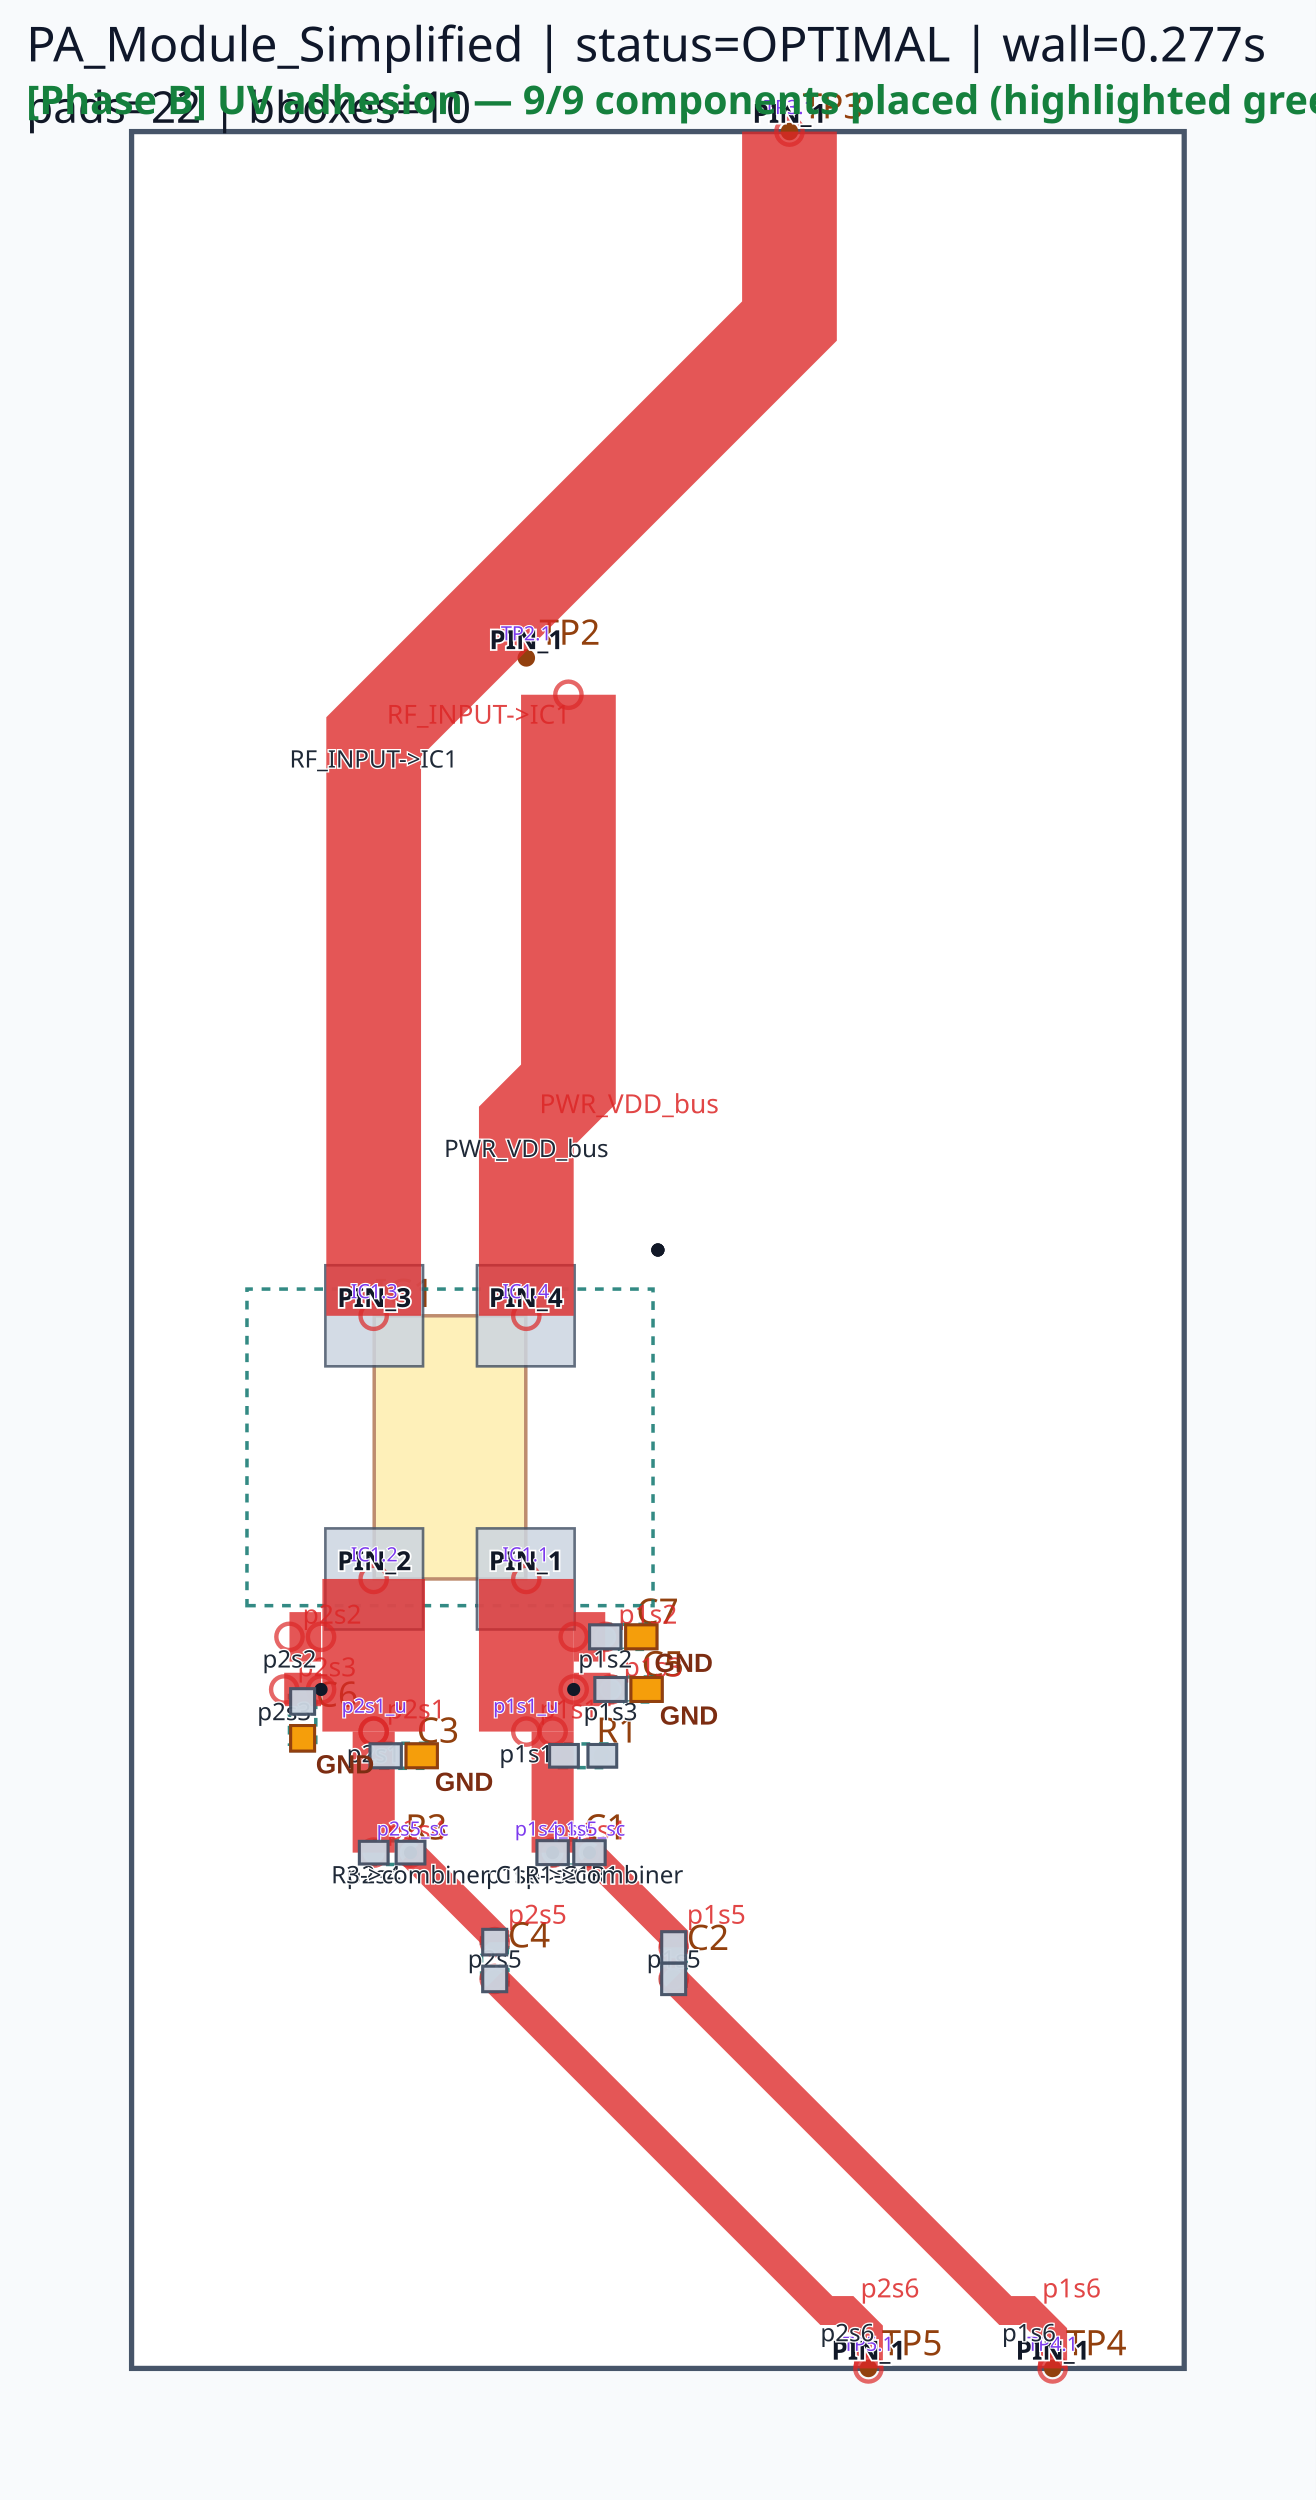
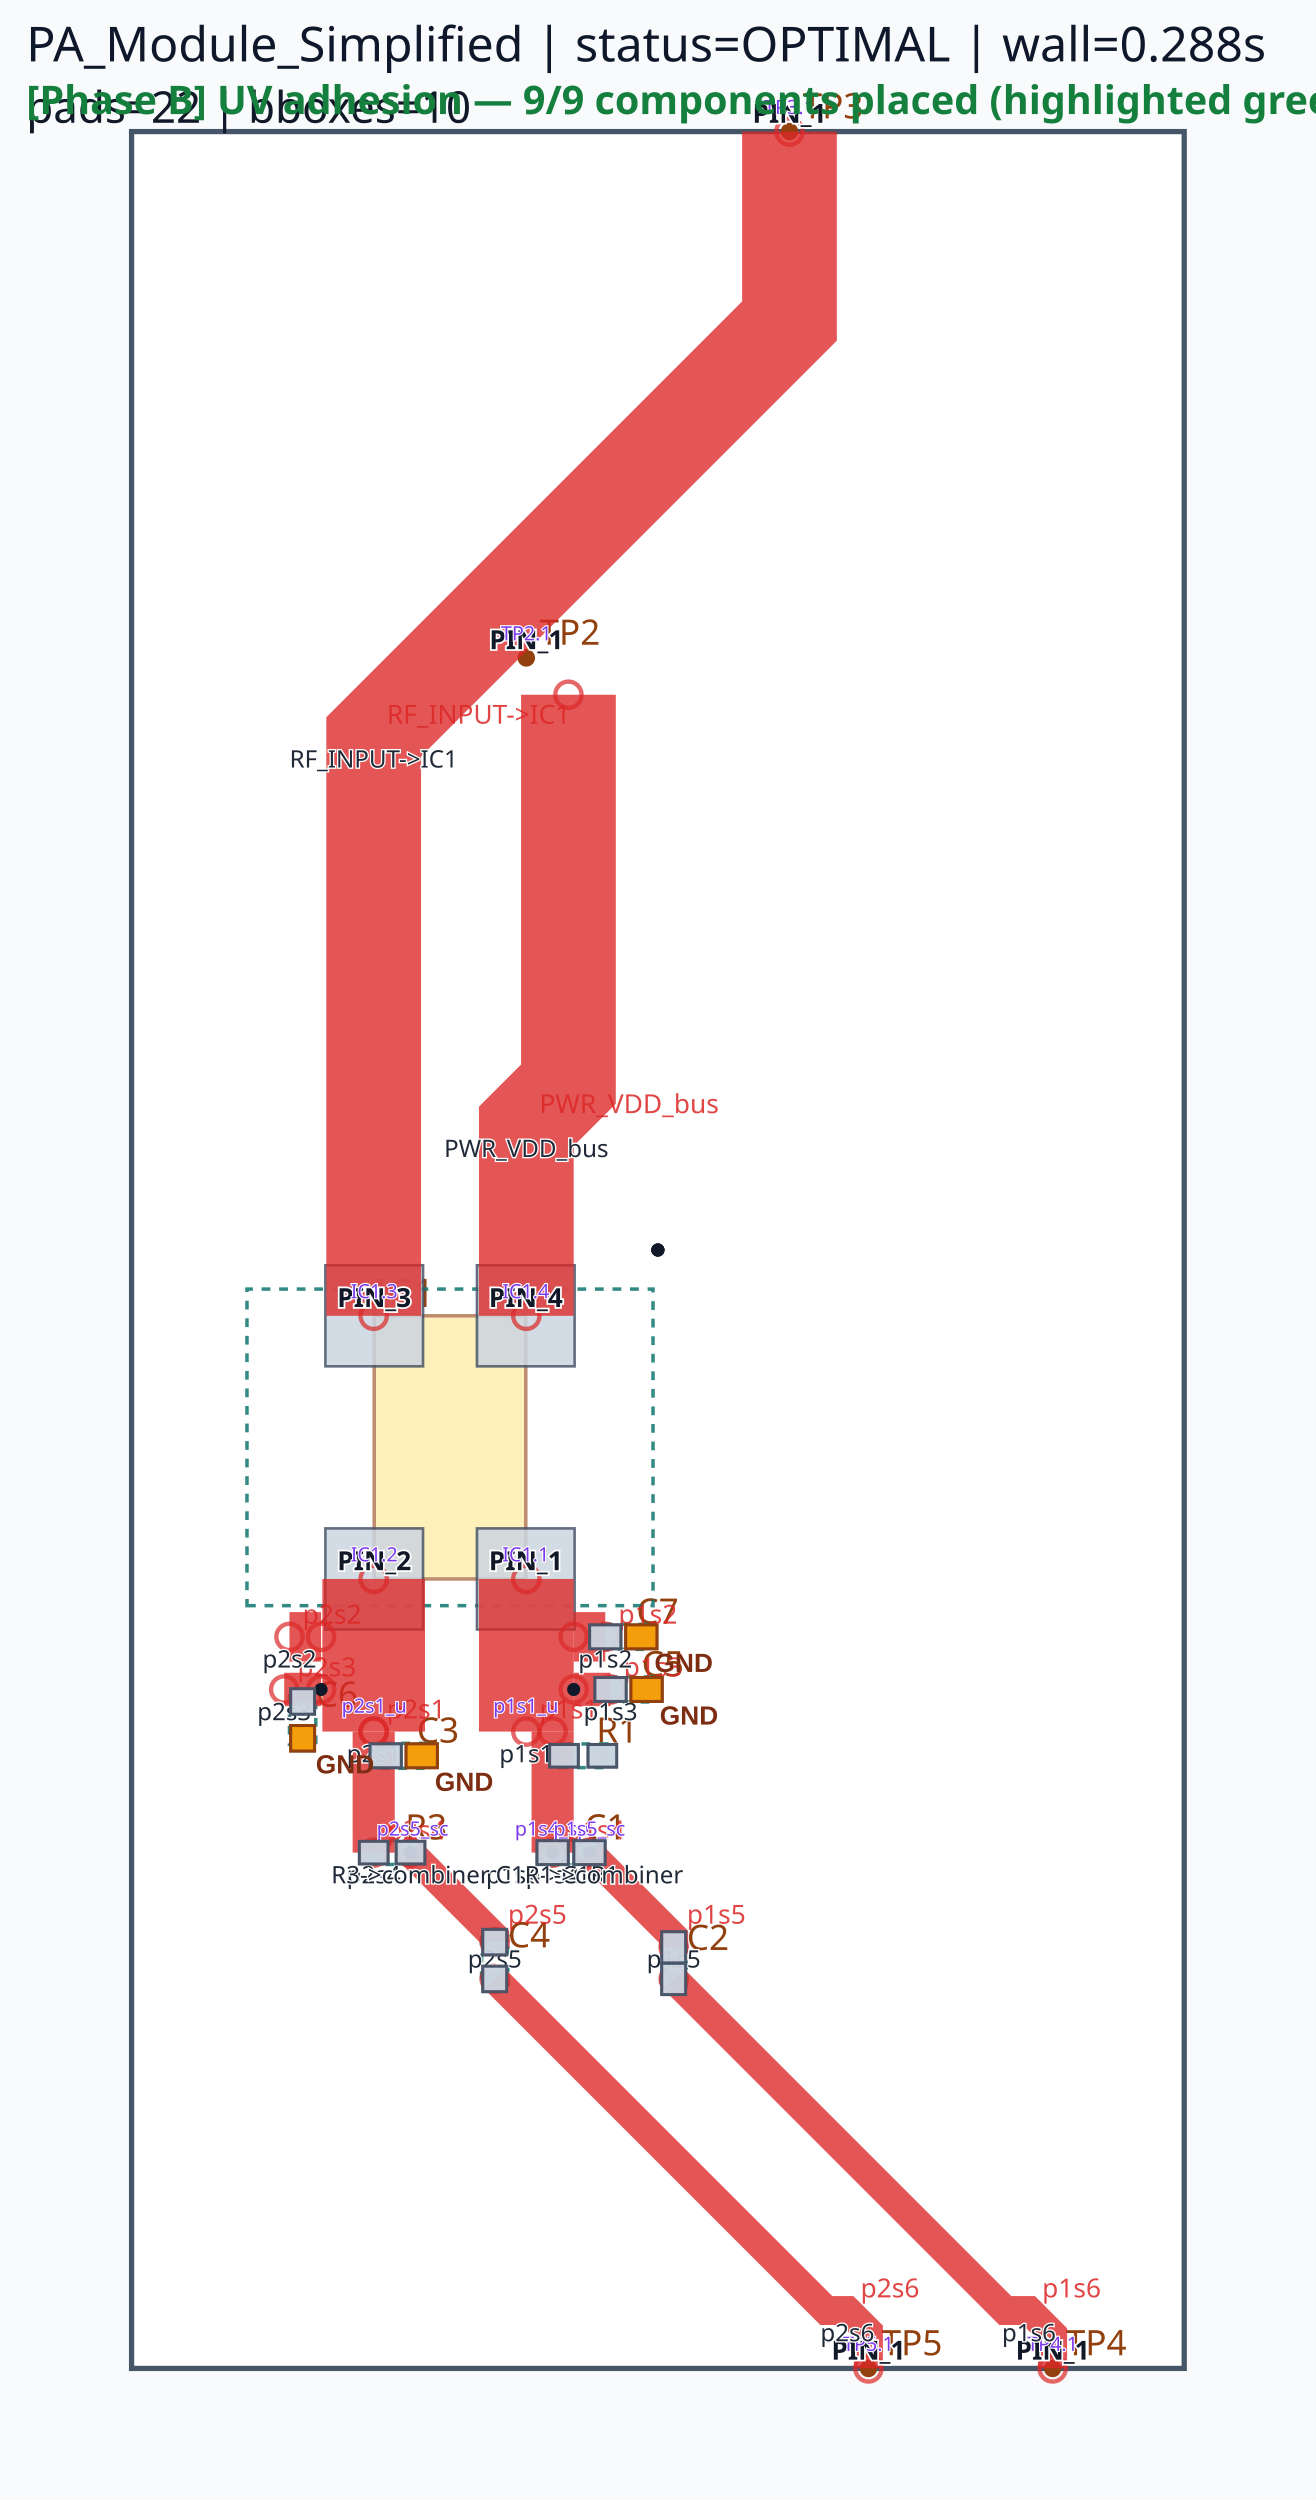
<svg xmlns="http://www.w3.org/2000/svg" viewBox="0 0 300.0 570.0" width="300.0" height="570.0">
  <rect x="0" y="0" width="100%" height="100%" fill="#f8fafc" />
  <rect x="30.00" y="30.00" width="240.00" height="510.00" fill="#ffffff" stroke="#475569" stroke-width="1.2" />
  <rect x="85.32" y="300.00" width="34.56" height="60.00" fill="#fde68a" stroke="#92400e" stroke-width="0.8" opacity="0.6" />
  <text x="85.32" y="298.00" font-family="sans-serif" font-size="9" fill="#92400e">IC1</text>
  <circle cx="120.00" cy="150.00" r="2" fill="#92400e" />
  <text x="123.00" y="147.00" font-family="sans-serif" font-size="8" fill="#92400e">TP2</text>
  <circle cx="180.00" cy="30.00" r="2" fill="#92400e" />
  <text x="183.00" y="27.00" font-family="sans-serif" font-size="8" fill="#92400e">TP3</text>
  <circle cx="240.00" cy="540.00" r="2" fill="#92400e" />
  <text x="243.00" y="537.00" font-family="sans-serif" font-size="8" fill="#92400e">TP4</text>
  <circle cx="198.00" cy="540.00" r="2" fill="#92400e" />
  <text x="201.00" y="537.00" font-family="sans-serif" font-size="8" fill="#92400e">TP5</text>
  <circle cx="126.00" cy="422.40" r="2" fill="#92400e" />
  <circle cx="134.40" cy="422.40" r="2" fill="#92400e" />
  <text x="133.20" y="419.40" font-family="sans-serif" font-size="8" fill="#92400e">C1</text>
  <circle cx="153.60" cy="444.00" r="2" fill="#92400e" />
  <circle cx="153.60" cy="451.20" r="2" fill="#92400e" />
  <text x="156.60" y="444.60" font-family="sans-serif" font-size="8" fill="#92400e">C2</text>
  <circle cx="112.80" cy="442.80" r="2" fill="#92400e" />
  <circle cx="112.80" cy="451.20" r="2" fill="#92400e" />
  <text x="115.80" y="444.00" font-family="sans-serif" font-size="8" fill="#92400e">C4</text>
  <circle cx="128.58" cy="400.32" r="2" fill="#92400e" />
  <circle cx="137.34" cy="400.32" r="2" fill="#92400e" />
  <text x="135.96" y="397.32" font-family="sans-serif" font-size="8" fill="#92400e">R1</text>
  <circle cx="85.20" cy="422.40" r="2" fill="#92400e" />
  <circle cx="93.60" cy="422.40" r="2" fill="#92400e" />
  <text x="92.40" y="419.40" font-family="sans-serif" font-size="8" fill="#92400e">R3</text>
  <circle cx="87.93" cy="400.32" r="2" fill="#92400e" />
  <circle cx="96.15" cy="400.32" r="2" fill="#92400e" />
  <text x="95.04" y="397.32" font-family="sans-serif" font-size="8" fill="#92400e">C3</text>
  <circle cx="139.20" cy="385.20" r="2" fill="#92400e" />
  <circle cx="147.42" cy="385.20" r="2" fill="#92400e" />
  <text x="146.31" y="382.20" font-family="sans-serif" font-size="8" fill="#92400e">C5</text>
  <circle cx="69.00" cy="396.33" r="2" fill="#92400e" />
  <circle cx="69.00" cy="387.93" r="2" fill="#92400e" />
  <text x="72.00" y="389.13" font-family="sans-serif" font-size="8" fill="#92400e">C6</text>
  <circle cx="138.00" cy="373.20" r="2" fill="#92400e" />
  <circle cx="146.22" cy="373.20" r="2" fill="#92400e" />
  <text x="145.11" y="370.20" font-family="sans-serif" font-size="8" fill="#92400e">C7</text>
  <path d="M 56.31,366.09 L 148.89,366.09 L 148.89,293.91 L 56.31,293.91 Z" class="component-bbox" fill="none" stroke="#0f766e" stroke-width="0.8" stroke-dasharray="2 2" opacity="0.85" />
  <path d="M 124.95,425.25 L 135.45,425.25 L 135.45,419.55 L 124.95,419.55 Z" class="component-bbox" fill="none" stroke="#0f766e" stroke-width="0.8" stroke-dasharray="2 2" opacity="0.85" />
  <path d="M 150.75,442.35 L 150.75,452.85 L 156.45,452.85 L 156.45,442.35 Z" class="component-bbox" fill="none" stroke="#0f766e" stroke-width="0.8" stroke-dasharray="2 2" opacity="0.85" />
  <path d="M 109.80,441.45 L 109.80,452.55 L 115.80,452.55 L 115.80,441.45 Z" class="component-bbox" fill="none" stroke="#0f766e" stroke-width="0.8" stroke-dasharray="2 2" opacity="0.85" />
  <path d="M 127.56,403.02 L 138.36,403.02 L 138.36,397.62 L 127.56,397.62 Z" class="component-bbox" fill="none" stroke="#0f766e" stroke-width="0.8" stroke-dasharray="2 2" opacity="0.85" />
  <path d="M 84.00,425.10 L 94.80,425.10 L 94.80,419.70 L 84.00,419.70 Z" class="component-bbox" fill="none" stroke="#0f766e" stroke-width="0.8" stroke-dasharray="2 2" opacity="0.85" />
  <path d="M 86.79,403.17 L 97.29,403.17 L 97.29,397.47 L 86.79,397.47 Z" class="component-bbox" fill="none" stroke="#0f766e" stroke-width="0.8" stroke-dasharray="2 2" opacity="0.85" />
  <path d="M 138.06,388.05 L 148.56,388.05 L 148.56,382.35 L 138.06,382.35 Z" class="component-bbox" fill="none" stroke="#0f766e" stroke-width="0.8" stroke-dasharray="2 2" opacity="0.85" />
  <path d="M 72.00,397.68 L 72.00,386.58 L 66.00,386.58 L 66.00,397.68 Z" class="component-bbox" fill="none" stroke="#0f766e" stroke-width="0.8" stroke-dasharray="2 2" opacity="0.85" />
  <path d="M 136.86,376.05 L 147.36,376.05 L 147.36,370.35 L 136.86,370.35 Z" class="component-bbox" fill="none" stroke="#0f766e" stroke-width="0.8" stroke-dasharray="2 2" opacity="0.85" />
  <polygon points="108.75,348.48 108.75,371.52 131.01,371.52 131.01,348.48" fill="#cbd5e1" stroke="#475569" stroke-width="0.6" opacity="0.85" />
  <polygon points="74.19,348.48 74.19,371.52 96.45,371.52 96.45,348.48" fill="#cbd5e1" stroke="#475569" stroke-width="0.6" opacity="0.85" />
  <polygon points="96.45,311.52 96.45,288.48 74.19,288.48 74.19,311.52" fill="#cbd5e1" stroke="#475569" stroke-width="0.6" opacity="0.85" />
  <polygon points="131.01,311.52 131.01,288.48 108.75,288.48 108.75,311.52" fill="#cbd5e1" stroke="#475569" stroke-width="0.6" opacity="0.85" />
  <polygon points="122.43,425.13 129.57,425.13 129.57,419.67 122.43,419.67" fill="#cbd5e1" stroke="#475569" stroke-width="0.6" opacity="0.85" />
  <polygon points="130.83,425.13 137.97,425.13 137.97,419.67 130.83,419.67" fill="#cbd5e1" stroke="#475569" stroke-width="0.6" opacity="0.85" />
  <polygon points="150.87,440.43 150.87,447.57 156.33,447.57 156.33,440.43" fill="#cbd5e1" stroke="#475569" stroke-width="0.6" opacity="0.85" />
  <polygon points="150.87,447.63 150.87,454.77 156.33,454.77 156.33,447.63" fill="#cbd5e1" stroke="#475569" stroke-width="0.6" opacity="0.85" />
  <polygon points="115.53,445.71 115.53,439.89 110.07,439.89 110.07,445.71" fill="#cbd5e1" stroke="#475569" stroke-width="0.6" opacity="0.85" />
  <polygon points="110.07,448.29 110.07,454.11 115.53,454.11 115.53,448.29" fill="#cbd5e1" stroke="#475569" stroke-width="0.6" opacity="0.85" />
  <polygon points="125.31,402.90 131.85,402.90 131.85,397.74 125.31,397.74" fill="#cbd5e1" stroke="#475569" stroke-width="0.6" opacity="0.85" />
  <polygon points="134.07,402.90 140.61,402.90 140.61,397.74 134.07,397.74" fill="#cbd5e1" stroke="#475569" stroke-width="0.6" opacity="0.85" />
  <polygon points="81.93,424.98 88.47,424.98 88.47,419.82 81.93,419.82" fill="#cbd5e1" stroke="#475569" stroke-width="0.6" opacity="0.85" />
  <polygon points="90.33,424.98 96.87,424.98 96.87,419.82 90.33,419.82" fill="#cbd5e1" stroke="#475569" stroke-width="0.6" opacity="0.85" />
  <polygon points="84.36,403.05 91.50,403.05 91.50,397.59 84.36,397.59" fill="#cbd5e1" stroke="#475569" stroke-width="0.6" opacity="0.85" />
  <polygon points="92.58,403.05 99.72,403.05 99.72,397.59 92.58,397.59" fill="#cbd5e1" stroke="#475569" stroke-width="0.6" opacity="0.85" />
  <polygon points="135.63,387.93 142.77,387.93 142.77,382.47 135.63,382.47" fill="#cbd5e1" stroke="#475569" stroke-width="0.6" opacity="0.85" />
  <polygon points="143.85,387.93 150.99,387.93 150.99,382.47 143.85,382.47" fill="#cbd5e1" stroke="#475569" stroke-width="0.6" opacity="0.85" />
  <polygon points="66.27,393.42 66.27,399.24 71.73,399.24 71.73,393.42" fill="#cbd5e1" stroke="#475569" stroke-width="0.6" opacity="0.85" />
  <polygon points="71.73,390.84 71.73,385.02 66.27,385.02 66.27,390.84" fill="#cbd5e1" stroke="#475569" stroke-width="0.6" opacity="0.85" />
  <polygon points="134.43,375.93 141.57,375.93 141.57,370.47 134.43,370.47" fill="#cbd5e1" stroke="#475569" stroke-width="0.6" opacity="0.85" />
  <polygon points="142.65,375.93 149.79,375.93 149.79,370.47 142.65,370.47" fill="#cbd5e1" stroke="#475569" stroke-width="0.6" opacity="0.85" />
  <polyline points="85.20,360.00 85.20,394.80" fill="none" stroke="#dc2626" stroke-width="23.40" stroke-linecap="butt" stroke-linejoin="miter" opacity="0.78" />
  <circle cx="85.20" cy="360.00" r="3" fill="none" stroke="#dc2626" stroke-width="1.0" opacity="0.7" />
  <circle cx="85.20" cy="394.80" r="3" fill="none" stroke="#dc2626" stroke-width="1.0" opacity="0.7" />
  <text x="88.20" y="391.80" font-family="sans-serif" font-size="6" fill="#dc2626" opacity="0.85">p2s1</text>
  <polyline points="120.00,360.00 120.00,394.80" fill="none" stroke="#dc2626" stroke-width="21.60" stroke-linecap="butt" stroke-linejoin="miter" opacity="0.78" />
  <circle cx="120.00" cy="360.00" r="3" fill="none" stroke="#dc2626" stroke-width="1.0" opacity="0.7" />
  <circle cx="120.00" cy="394.80" r="3" fill="none" stroke="#dc2626" stroke-width="1.0" opacity="0.7" />
  <text x="123.00" y="391.80" font-family="sans-serif" font-size="6" fill="#dc2626" opacity="0.85">p1s1</text>
  <polyline points="126.00,394.80 126.00,422.40" fill="none" stroke="#dc2626" stroke-width="9.60" stroke-linecap="butt" stroke-linejoin="miter" opacity="0.78" />
  <circle cx="126.00" cy="394.80" r="3" fill="none" stroke="#dc2626" stroke-width="1.0" opacity="0.7" />
  <circle cx="126.00" cy="422.40" r="3" fill="none" stroke="#dc2626" stroke-width="1.0" opacity="0.7" />
  <text x="129.00" y="419.40" font-family="sans-serif" font-size="6" fill="#dc2626" opacity="0.85">p1s4</text>
  <polyline points="85.20,394.80 85.20,422.40" fill="none" stroke="#dc2626" stroke-width="9.60" stroke-linecap="butt" stroke-linejoin="miter" opacity="0.78" />
  <circle cx="85.20" cy="394.80" r="3" fill="none" stroke="#dc2626" stroke-width="1.0" opacity="0.7" />
  <circle cx="85.20" cy="422.40" r="3" fill="none" stroke="#dc2626" stroke-width="1.0" opacity="0.7" />
  <text x="88.20" y="419.40" font-family="sans-serif" font-size="6" fill="#dc2626" opacity="0.85">p2s4</text>
  <polyline points="130.80,373.20 138.00,373.20" fill="none" stroke="#dc2626" stroke-width="11.28" stroke-linecap="butt" stroke-linejoin="miter" opacity="0.78" />
  <circle cx="130.80" cy="373.20" r="3" fill="none" stroke="#dc2626" stroke-width="1.0" opacity="0.7" />
  <circle cx="138.00" cy="373.20" r="3" fill="none" stroke="#dc2626" stroke-width="1.0" opacity="0.7" />
  <text x="141.00" y="370.20" font-family="sans-serif" font-size="6" fill="#dc2626" opacity="0.85">p1s2</text>
  <polyline points="73.20,373.20 66.00,373.20" fill="none" stroke="#dc2626" stroke-width="11.28" stroke-linecap="butt" stroke-linejoin="miter" opacity="0.78" />
  <circle cx="73.20" cy="373.20" r="3" fill="none" stroke="#dc2626" stroke-width="1.0" opacity="0.7" />
  <circle cx="66.00" cy="373.20" r="3" fill="none" stroke="#dc2626" stroke-width="1.0" opacity="0.7" />
  <text x="69.00" y="370.20" font-family="sans-serif" font-size="6" fill="#dc2626" opacity="0.85">p2s2</text>
  <polyline points="134.40,422.40 153.60,441.60 153.60,444.00" fill="none" stroke="#dc2626" stroke-width="6.60" stroke-linecap="butt" stroke-linejoin="miter" opacity="0.78" />
  <circle cx="134.40" cy="422.40" r="3" fill="none" stroke="#dc2626" stroke-width="1.0" opacity="0.7" />
  <circle cx="153.60" cy="444.00" r="3" fill="none" stroke="#dc2626" stroke-width="1.0" opacity="0.7" />
  <text x="156.60" y="438.60" font-family="sans-serif" font-size="6" fill="#dc2626" opacity="0.85">p1s5</text>
  <polyline points="93.60,422.40 112.80,441.60 112.80,442.80" fill="none" stroke="#dc2626" stroke-width="6.60" stroke-linecap="butt" stroke-linejoin="miter" opacity="0.78" />
  <circle cx="93.60" cy="422.40" r="3" fill="none" stroke="#dc2626" stroke-width="1.0" opacity="0.7" />
  <circle cx="112.80" cy="442.80" r="3" fill="none" stroke="#dc2626" stroke-width="1.0" opacity="0.7" />
  <text x="115.80" y="438.60" font-family="sans-serif" font-size="6" fill="#dc2626" opacity="0.85">p2s5</text>
  <polyline points="130.80,385.20 139.20,385.20" fill="none" stroke="#dc2626" stroke-width="7.62" stroke-linecap="butt" stroke-linejoin="miter" opacity="0.78" />
  <circle cx="130.80" cy="385.20" r="3" fill="none" stroke="#dc2626" stroke-width="1.0" opacity="0.7" />
  <circle cx="139.20" cy="385.20" r="3" fill="none" stroke="#dc2626" stroke-width="1.0" opacity="0.7" />
  <text x="142.20" y="382.20" font-family="sans-serif" font-size="6" fill="#dc2626" opacity="0.85">p1s3</text>
  <polyline points="73.20,385.20 64.80,385.20" fill="none" stroke="#dc2626" stroke-width="7.62" stroke-linecap="butt" stroke-linejoin="miter" opacity="0.78" />
  <circle cx="73.20" cy="385.20" r="3" fill="none" stroke="#dc2626" stroke-width="1.0" opacity="0.7" />
  <circle cx="64.80" cy="385.20" r="3" fill="none" stroke="#dc2626" stroke-width="1.0" opacity="0.7" />
  <text x="67.80" y="382.20" font-family="sans-serif" font-size="6" fill="#dc2626" opacity="0.85">p2s3</text>
  <polyline points="180.00,30.00 180.00,73.20 85.20,168.00 85.20,300.00" fill="none" stroke="#dc2626" stroke-width="21.60" stroke-linecap="butt" stroke-linejoin="miter" opacity="0.78" />
  <circle cx="180.00" cy="30.00" r="3" fill="none" stroke="#dc2626" stroke-width="1.0" opacity="0.7" />
  <circle cx="85.20" cy="300.00" r="3" fill="none" stroke="#dc2626" stroke-width="1.0" opacity="0.7" />
  <text x="88.20" y="165.00" font-family="sans-serif" font-size="6" fill="#dc2626" opacity="0.85">RF_INPUT-&gt;IC1</text>
  <polyline points="129.60,158.40 129.60,247.20 120.00,256.80 120.00,300.00" fill="none" stroke="#dc2626" stroke-width="21.60" stroke-linecap="butt" stroke-linejoin="miter" opacity="0.78" />
  <circle cx="129.60" cy="158.40" r="3" fill="none" stroke="#dc2626" stroke-width="1.0" opacity="0.7" />
  <circle cx="120.00" cy="300.00" r="3" fill="none" stroke="#dc2626" stroke-width="1.0" opacity="0.7" />
  <text x="123.00" y="253.80" font-family="sans-serif" font-size="6" fill="#dc2626" opacity="0.85">PWR_VDD_bus</text>
  <polyline points="153.60,451.20 229.20,526.80 234.60,526.80 240.00,532.20 240.00,540.00" fill="none" stroke="#dc2626" stroke-width="6.60" stroke-linecap="butt" stroke-linejoin="miter" opacity="0.78" />
  <circle cx="153.60" cy="451.20" r="3" fill="none" stroke="#dc2626" stroke-width="1.0" opacity="0.7" />
  <circle cx="240.00" cy="540.00" r="3" fill="none" stroke="#dc2626" stroke-width="1.0" opacity="0.7" />
  <text x="237.60" y="523.80" font-family="sans-serif" font-size="6" fill="#dc2626" opacity="0.85">p1s6</text>
  <polyline points="112.80,451.20 188.40,526.80 193.20,526.80 198.00,531.60 198.00,540.00" fill="none" stroke="#dc2626" stroke-width="6.60" stroke-linecap="butt" stroke-linejoin="miter" opacity="0.78" />
  <circle cx="112.80" cy="451.20" r="3" fill="none" stroke="#dc2626" stroke-width="1.0" opacity="0.7" />
  <circle cx="198.00" cy="540.00" r="3" fill="none" stroke="#dc2626" stroke-width="1.0" opacity="0.7" />
  <text x="196.20" y="523.80" font-family="sans-serif" font-size="6" fill="#dc2626" opacity="0.85">p2s6</text>
  <circle cx="130.80" cy="385.20" r="1.5" fill="#111827" />
  <circle cx="150.00" cy="285.00" r="1.5" fill="#111827" />
  <circle cx="126.00" cy="422.40" r="1.5" fill="#111827" />
  <circle cx="134.40" cy="422.40" r="1.5" fill="#111827" />
  <circle cx="73.20" cy="385.20" r="1.5" fill="#111827" />
  <circle cx="150.00" cy="285.00" r="1.5" fill="#111827" />
  <circle cx="150.00" cy="285.00" r="1.5" fill="#111827" />
  <circle cx="93.60" cy="422.40" r="1.5" fill="#111827" />
-   <text x="6" y="14" font-family="sans-serif" font-size="11" fill="#0f172a">PA_Module_Simplified | status=OPTIMAL | wall=0.277s</text>
+   <text x="6" y="14" font-family="sans-serif" font-size="11" fill="#0f172a">PA_Module_Simplified | status=OPTIMAL | wall=0.288s</text>
  <text x="6" y="28" font-family="sans-serif" font-size="10" fill="#111827">pads=22 | bboxes=10</text>
  <text x="119.88" y="358.00" font-family="sans-serif" font-size="6" text-anchor="middle" font-weight="bold" fill="#111827" stroke="#ffffff" stroke-width="0.8" paint-order="stroke">PIN_1</text>
  <text x="85.32" y="358.00" font-family="sans-serif" font-size="6" text-anchor="middle" font-weight="bold" fill="#111827" stroke="#ffffff" stroke-width="0.8" paint-order="stroke">PIN_2</text>
  <text x="85.32" y="298.00" font-family="sans-serif" font-size="6" text-anchor="middle" font-weight="bold" fill="#111827" stroke="#ffffff" stroke-width="0.8" paint-order="stroke">PIN_3</text>
  <text x="119.88" y="298.00" font-family="sans-serif" font-size="6" text-anchor="middle" font-weight="bold" fill="#111827" stroke="#ffffff" stroke-width="0.8" paint-order="stroke">PIN_4</text>
  <text x="120.00" y="148.00" font-family="sans-serif" font-size="6" text-anchor="middle" font-weight="bold" fill="#111827" stroke="#ffffff" stroke-width="0.8" paint-order="stroke">PIN_1</text>
  <text x="180.00" y="28.00" font-family="sans-serif" font-size="6" text-anchor="middle" font-weight="bold" fill="#111827" stroke="#ffffff" stroke-width="0.8" paint-order="stroke">PIN_1</text>
  <text x="240.00" y="538.00" font-family="sans-serif" font-size="6" text-anchor="middle" font-weight="bold" fill="#111827" stroke="#ffffff" stroke-width="0.8" paint-order="stroke">PIN_1</text>
  <text x="198.00" y="538.00" font-family="sans-serif" font-size="6" text-anchor="middle" font-weight="bold" fill="#111827" stroke="#ffffff" stroke-width="0.8" paint-order="stroke">PIN_1</text>
  <text x="85.32" y="356.00" font-family="sans-serif" font-size="4.5" fill="#7c3aed" text-anchor="middle" stroke="#ffffff" stroke-width="0.5" paint-order="stroke">IC1.2</text>
  <text x="85.32" y="390.50" font-family="sans-serif" font-size="4.5" fill="#7c3aed" text-anchor="middle" stroke="#ffffff" stroke-width="0.5" paint-order="stroke">p2s1_u</text>
  <text x="119.88" y="356.00" font-family="sans-serif" font-size="4.5" fill="#7c3aed" text-anchor="middle" stroke="#ffffff" stroke-width="0.5" paint-order="stroke">IC1.1</text>
  <text x="119.88" y="390.50" font-family="sans-serif" font-size="4.5" fill="#7c3aed" text-anchor="middle" stroke="#ffffff" stroke-width="0.5" paint-order="stroke">p1s1_u</text>
  <text x="125.88" y="418.52" font-family="sans-serif" font-size="4.5" fill="#7c3aed" text-anchor="middle" stroke="#ffffff" stroke-width="0.5" paint-order="stroke">p1s4_sp</text>
  <text x="134.37" y="418.52" font-family="sans-serif" font-size="4.5" fill="#7c3aed" text-anchor="middle" stroke="#ffffff" stroke-width="0.5" paint-order="stroke">p1s5_sc</text>
  <text x="94.08" y="418.52" font-family="sans-serif" font-size="4.5" fill="#7c3aed" text-anchor="middle" stroke="#ffffff" stroke-width="0.5" paint-order="stroke">p2s5_sc</text>
  <text x="180.00" y="26.00" font-family="sans-serif" font-size="4.5" fill="#7c3aed" text-anchor="middle" stroke="#ffffff" stroke-width="0.5" paint-order="stroke">TP3.1</text>
  <text x="85.32" y="296.00" font-family="sans-serif" font-size="4.5" fill="#7c3aed" text-anchor="middle" stroke="#ffffff" stroke-width="0.5" paint-order="stroke">IC1.3</text>
  <text x="120.00" y="146.00" font-family="sans-serif" font-size="4.5" fill="#7c3aed" text-anchor="middle" stroke="#ffffff" stroke-width="0.5" paint-order="stroke">TP2.1</text>
  <text x="119.88" y="296.00" font-family="sans-serif" font-size="4.5" fill="#7c3aed" text-anchor="middle" stroke="#ffffff" stroke-width="0.5" paint-order="stroke">IC1.4</text>
  <text x="240.00" y="536.00" font-family="sans-serif" font-size="4.5" fill="#7c3aed" text-anchor="middle" stroke="#ffffff" stroke-width="0.5" paint-order="stroke">TP4.1</text>
  <text x="198.00" y="536.00" font-family="sans-serif" font-size="4.5" fill="#7c3aed" text-anchor="middle" stroke="#ffffff" stroke-width="0.5" paint-order="stroke">TP5.1</text>
  <circle cx="85.20" cy="394.80" r="3" fill="rgba(0,0,0,0)" />
  <text x="85.20" y="401.80" font-family="sans-serif" font-size="5.5" fill="#1f2937" text-anchor="middle" stroke="#ffffff" stroke-width="0.6" paint-order="stroke">p2s1</text>
  <circle cx="120.00" cy="394.80" r="3" fill="rgba(0,0,0,0)" />
  <text x="120.00" y="401.80" font-family="sans-serif" font-size="5.5" fill="#1f2937" text-anchor="middle" stroke="#ffffff" stroke-width="0.6" paint-order="stroke">p1s1</text>
  <circle cx="126.00" cy="422.40" r="3" fill="rgba(0,0,0,0)" />
  <text x="126.00" y="429.40" font-family="sans-serif" font-size="5.5" fill="#1f2937" text-anchor="middle" stroke="#ffffff" stroke-width="0.6" paint-order="stroke">p1s4</text>
  <circle cx="85.20" cy="422.40" r="3" fill="rgba(0,0,0,0)" />
  <text x="85.20" y="429.40" font-family="sans-serif" font-size="5.5" fill="#1f2937" text-anchor="middle" stroke="#ffffff" stroke-width="0.6" paint-order="stroke">p2s4</text>
  <circle cx="138.00" cy="373.20" r="3" fill="rgba(0,0,0,0)" />
  <text x="138.00" y="380.20" font-family="sans-serif" font-size="5.5" fill="#1f2937" text-anchor="middle" stroke="#ffffff" stroke-width="0.6" paint-order="stroke">p1s2</text>
  <circle cx="66.00" cy="373.20" r="3" fill="rgba(0,0,0,0)" />
  <text x="66.00" y="380.20" font-family="sans-serif" font-size="5.5" fill="#1f2937" text-anchor="middle" stroke="#ffffff" stroke-width="0.6" paint-order="stroke">p2s2</text>
  <circle cx="153.60" cy="441.60" r="3" fill="rgba(0,0,0,0)" />
  <text x="153.60" y="448.60" font-family="sans-serif" font-size="5.5" fill="#1f2937" text-anchor="middle" stroke="#ffffff" stroke-width="0.6" paint-order="stroke">p1s5</text>
  <circle cx="112.80" cy="441.60" r="3" fill="rgba(0,0,0,0)" />
  <text x="112.80" y="448.60" font-family="sans-serif" font-size="5.5" fill="#1f2937" text-anchor="middle" stroke="#ffffff" stroke-width="0.6" paint-order="stroke">p2s5</text>
  <circle cx="139.20" cy="385.20" r="3" fill="rgba(0,0,0,0)" />
  <text x="139.20" y="392.20" font-family="sans-serif" font-size="5.5" fill="#1f2937" text-anchor="middle" stroke="#ffffff" stroke-width="0.6" paint-order="stroke">p1s3</text>
  <circle cx="64.80" cy="385.20" r="3" fill="rgba(0,0,0,0)" />
  <text x="64.80" y="392.20" font-family="sans-serif" font-size="5.5" fill="#1f2937" text-anchor="middle" stroke="#ffffff" stroke-width="0.6" paint-order="stroke">p2s3</text>
  <circle cx="85.20" cy="168.00" r="3" fill="rgba(0,0,0,0)" />
  <text x="85.20" y="175.00" font-family="sans-serif" font-size="5.5" fill="#1f2937" text-anchor="middle" stroke="#ffffff" stroke-width="0.6" paint-order="stroke">RF_INPUT-&gt;IC1</text>
  <circle cx="120.00" cy="256.80" r="3" fill="rgba(0,0,0,0)" />
  <text x="120.00" y="263.80" font-family="sans-serif" font-size="5.5" fill="#1f2937" text-anchor="middle" stroke="#ffffff" stroke-width="0.6" paint-order="stroke">PWR_VDD_bus</text>
  <circle cx="234.60" cy="526.80" r="3" fill="rgba(0,0,0,0)" />
  <text x="234.60" y="533.80" font-family="sans-serif" font-size="5.5" fill="#1f2937" text-anchor="middle" stroke="#ffffff" stroke-width="0.6" paint-order="stroke">p1s6</text>
  <circle cx="193.20" cy="526.80" r="3" fill="rgba(0,0,0,0)" />
  <text x="193.20" y="533.80" font-family="sans-serif" font-size="5.5" fill="#1f2937" text-anchor="middle" stroke="#ffffff" stroke-width="0.6" paint-order="stroke">p2s6</text>
  <circle cx="126.00" cy="422.40" r="3" fill="rgba(0,0,0,0)" />
  <text x="126.00" y="429.40" font-family="sans-serif" font-size="5.5" fill="#1f2937" text-anchor="middle" stroke="#ffffff" stroke-width="0.6" paint-order="stroke">p1s4-&gt;C1R1</text>
  <circle cx="134.40" cy="422.40" r="3" fill="rgba(0,0,0,0)" />
  <text x="134.40" y="429.40" font-family="sans-serif" font-size="5.5" fill="#1f2937" text-anchor="middle" stroke="#ffffff" stroke-width="0.6" paint-order="stroke">C1R1-&gt;combiner</text>
  <circle cx="93.60" cy="422.40" r="3" fill="rgba(0,0,0,0)" />
  <text x="93.60" y="429.40" font-family="sans-serif" font-size="5.5" fill="#1f2937" text-anchor="middle" stroke="#ffffff" stroke-width="0.6" paint-order="stroke">R3-&gt;combiner</text>
  <style>.prea-rlc-bbox{fill:#ecfdf5;stroke:#0f766e;stroke-width:0.8;stroke-dasharray:2 2;opacity:0.85;}.prea-rlc-pad{fill:#cbd5e1;stroke:#475569;stroke-width:0.7;opacity:0.95;}.prea-gnd-pin{fill:#f59e0b;stroke:#92400e;stroke-width:0.7;}.phb-name-label{fill:#0f172a;font-family:Arial,sans-serif;font-size:7px;font-weight:bold;}.phb-net-label{fill:#7c2d12;font-family:Arial,sans-serif;font-size:6px;font-weight:bold;}.phb-pin-label{fill:#111827;font-family:Arial,sans-serif;font-size:5px;font-weight:bold;stroke:#ffffff;stroke-width:0.6;paint-order:stroke;}</style>
  <g class="phaseB-rlc">
    <polygon class="prea-rlc-pad" points="122.43,425.13 129.57,425.13 129.57,419.67 122.43,419.67" />
    <polygon class="prea-rlc-pad" points="130.83,425.13 137.97,425.13 137.97,419.67 130.83,419.67" />
    <polygon class="prea-rlc-pad" points="150.87,440.43 150.87,447.57 156.33,447.57 156.33,440.43" />
    <polygon class="prea-rlc-pad" points="150.87,447.63 150.87,454.77 156.33,454.77 156.33,447.63" />
    <polygon class="prea-rlc-pad" points="84.36,403.05 91.50,403.05 91.50,397.59 84.36,397.59" />
    <polygon class="prea-gnd-pin" points="92.58,403.05 99.72,403.05 99.72,397.59 92.58,397.59" />
    <text class="phb-net-label" x="99.15" y="408.32">GND</text>
    <polygon class="prea-rlc-pad" points="115.53,445.71 115.53,439.89 110.07,439.89 110.07,445.71" />
    <polygon class="prea-rlc-pad" points="110.07,448.29 110.07,454.11 115.53,454.11 115.53,448.29" />
    <polygon class="prea-rlc-pad" points="135.63,387.93 142.77,387.93 142.77,382.47 135.63,382.47" />
    <polygon class="prea-gnd-pin" points="143.85,387.93 150.99,387.93 150.99,382.47 143.85,382.47" />
    <text class="phb-net-label" x="150.42" y="393.20">GND</text>
    <polygon class="prea-gnd-pin" points="66.27,393.42 66.27,399.24 71.73,399.24 71.73,393.42" />
    <text class="phb-net-label" x="72.00" y="404.33">GND</text>
    <polygon class="prea-rlc-pad" points="71.73,390.84 71.73,385.02 66.27,385.02 66.27,390.84" />
    <polygon class="prea-rlc-pad" points="134.43,375.93 141.57,375.93 141.57,370.47 134.43,370.47" />
    <polygon class="prea-gnd-pin" points="142.65,375.93 149.79,375.93 149.79,370.47 142.65,370.47" />
    <text class="phb-net-label" x="149.22" y="381.20">GND</text>
    <polygon class="prea-rlc-pad" points="125.31,402.90 131.85,402.90 131.85,397.74 125.31,397.74" />
    <polygon class="prea-rlc-pad" points="134.07,402.90 140.61,402.90 140.61,397.74 134.07,397.74" />
    <polygon class="prea-rlc-pad" points="81.93,424.98 88.47,424.98 88.47,419.82 81.93,419.82" />
    <polygon class="prea-rlc-pad" points="90.33,424.98 96.87,424.98 96.87,419.82 90.33,419.82" />
  </g>
  <text x="6" y="26" font-family="sans-serif" font-size="9" font-weight="bold" fill="#15803d">[Phase B] UV adhesion — 9/9 components placed (highlighted green)</text>
</svg>
